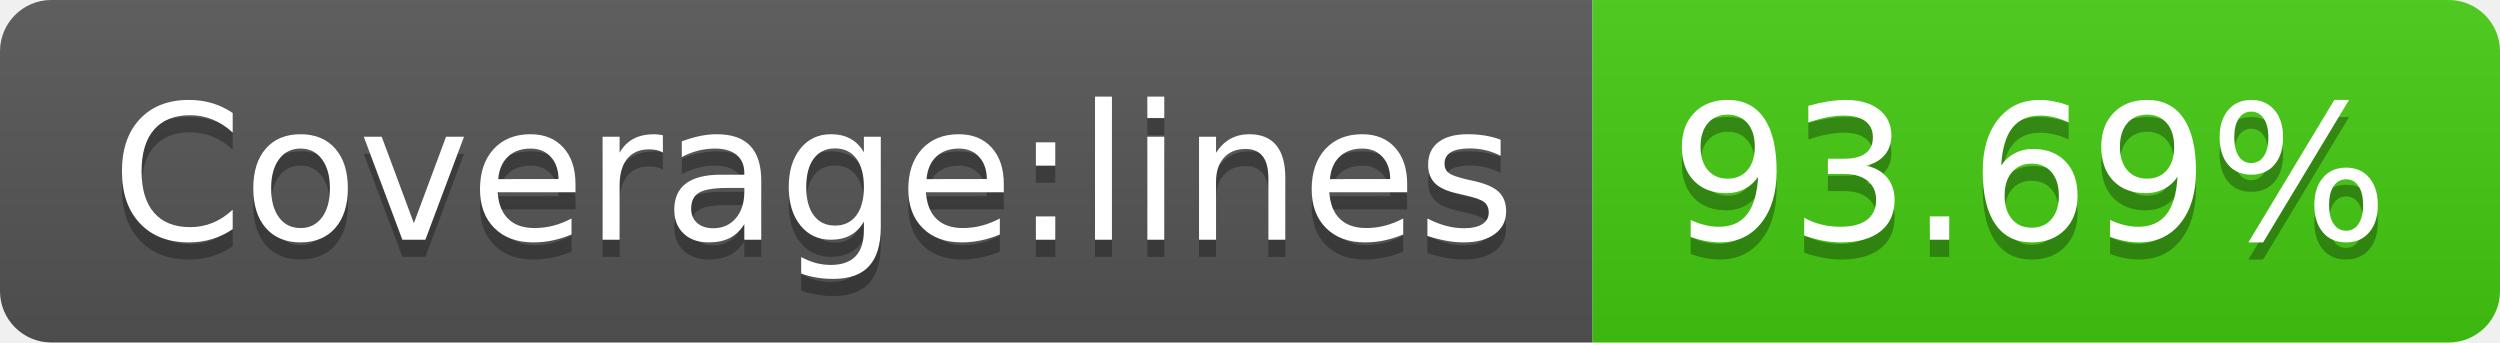
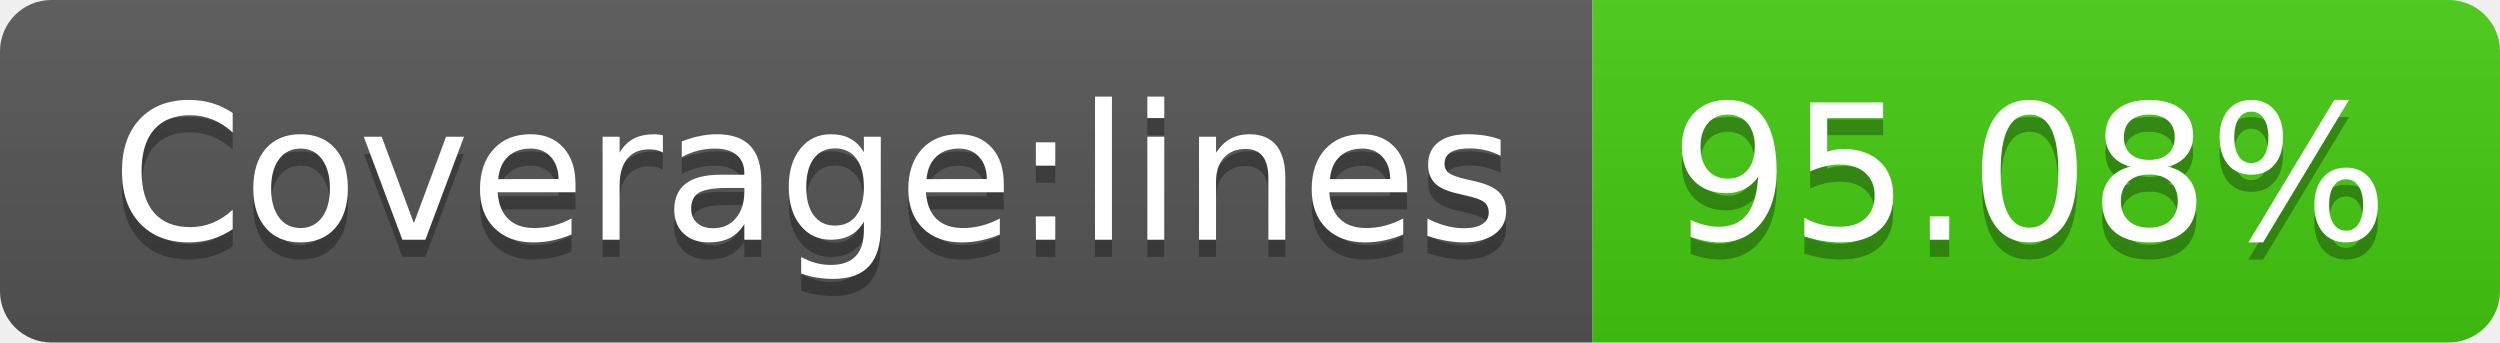
- <svg xmlns="http://www.w3.org/2000/svg" width="146" height="20" role="img" aria-label="Coverage:lines: 93.69%">
+ <svg xmlns="http://www.w3.org/2000/svg" width="146" height="20" role="img" aria-label="Coverage:lines: 95.08%">
  <linearGradient id="s" x2="0" y2="100%">
    <stop offset="0" stop-color="#bbb" stop-opacity=".1" />
    <stop offset="1" stop-opacity=".1" />
  </linearGradient>
  <clipPath id="r">
    <rect width="146" height="20" rx="3" fill="#fff" />
  </clipPath>
  <g clip-path="url(#r)">
    <rect width="93" height="20" fill="#555" />
    <rect x="93" width="53" height="20" fill="#4c1" />
    <rect width="146" height="20" fill="url(#s)" />
  </g>
  <g fill="#fff" text-anchor="middle" font-family="Verdana,Geneva,DejaVu Sans,sans-serif" text-rendering="geometricPrecision" font-size="110">
    <text aria-hidden="true" x="475" y="150" fill="#010101" fill-opacity=".3" transform="scale(.1)" textLength="830">Coverage:lines</text>
    <text x="475" y="140" transform="scale(.1)" fill="#fff" textLength="830">Coverage:lines</text>
-     <text aria-hidden="true" x="1185" y="150" fill="#010101" fill-opacity=".3" transform="scale(.1)" textLength="430">93.69%</text>
-     <text x="1185" y="140" transform="scale(.1)" fill="#fff" textLength="430">93.69%</text>
+     <text aria-hidden="true" x="1185" y="150" fill="#010101" fill-opacity=".3" transform="scale(.1)" textLength="430">95.08%</text>
+     <text x="1185" y="140" transform="scale(.1)" fill="#fff" textLength="430">95.08%</text>
  </g>
</svg>
